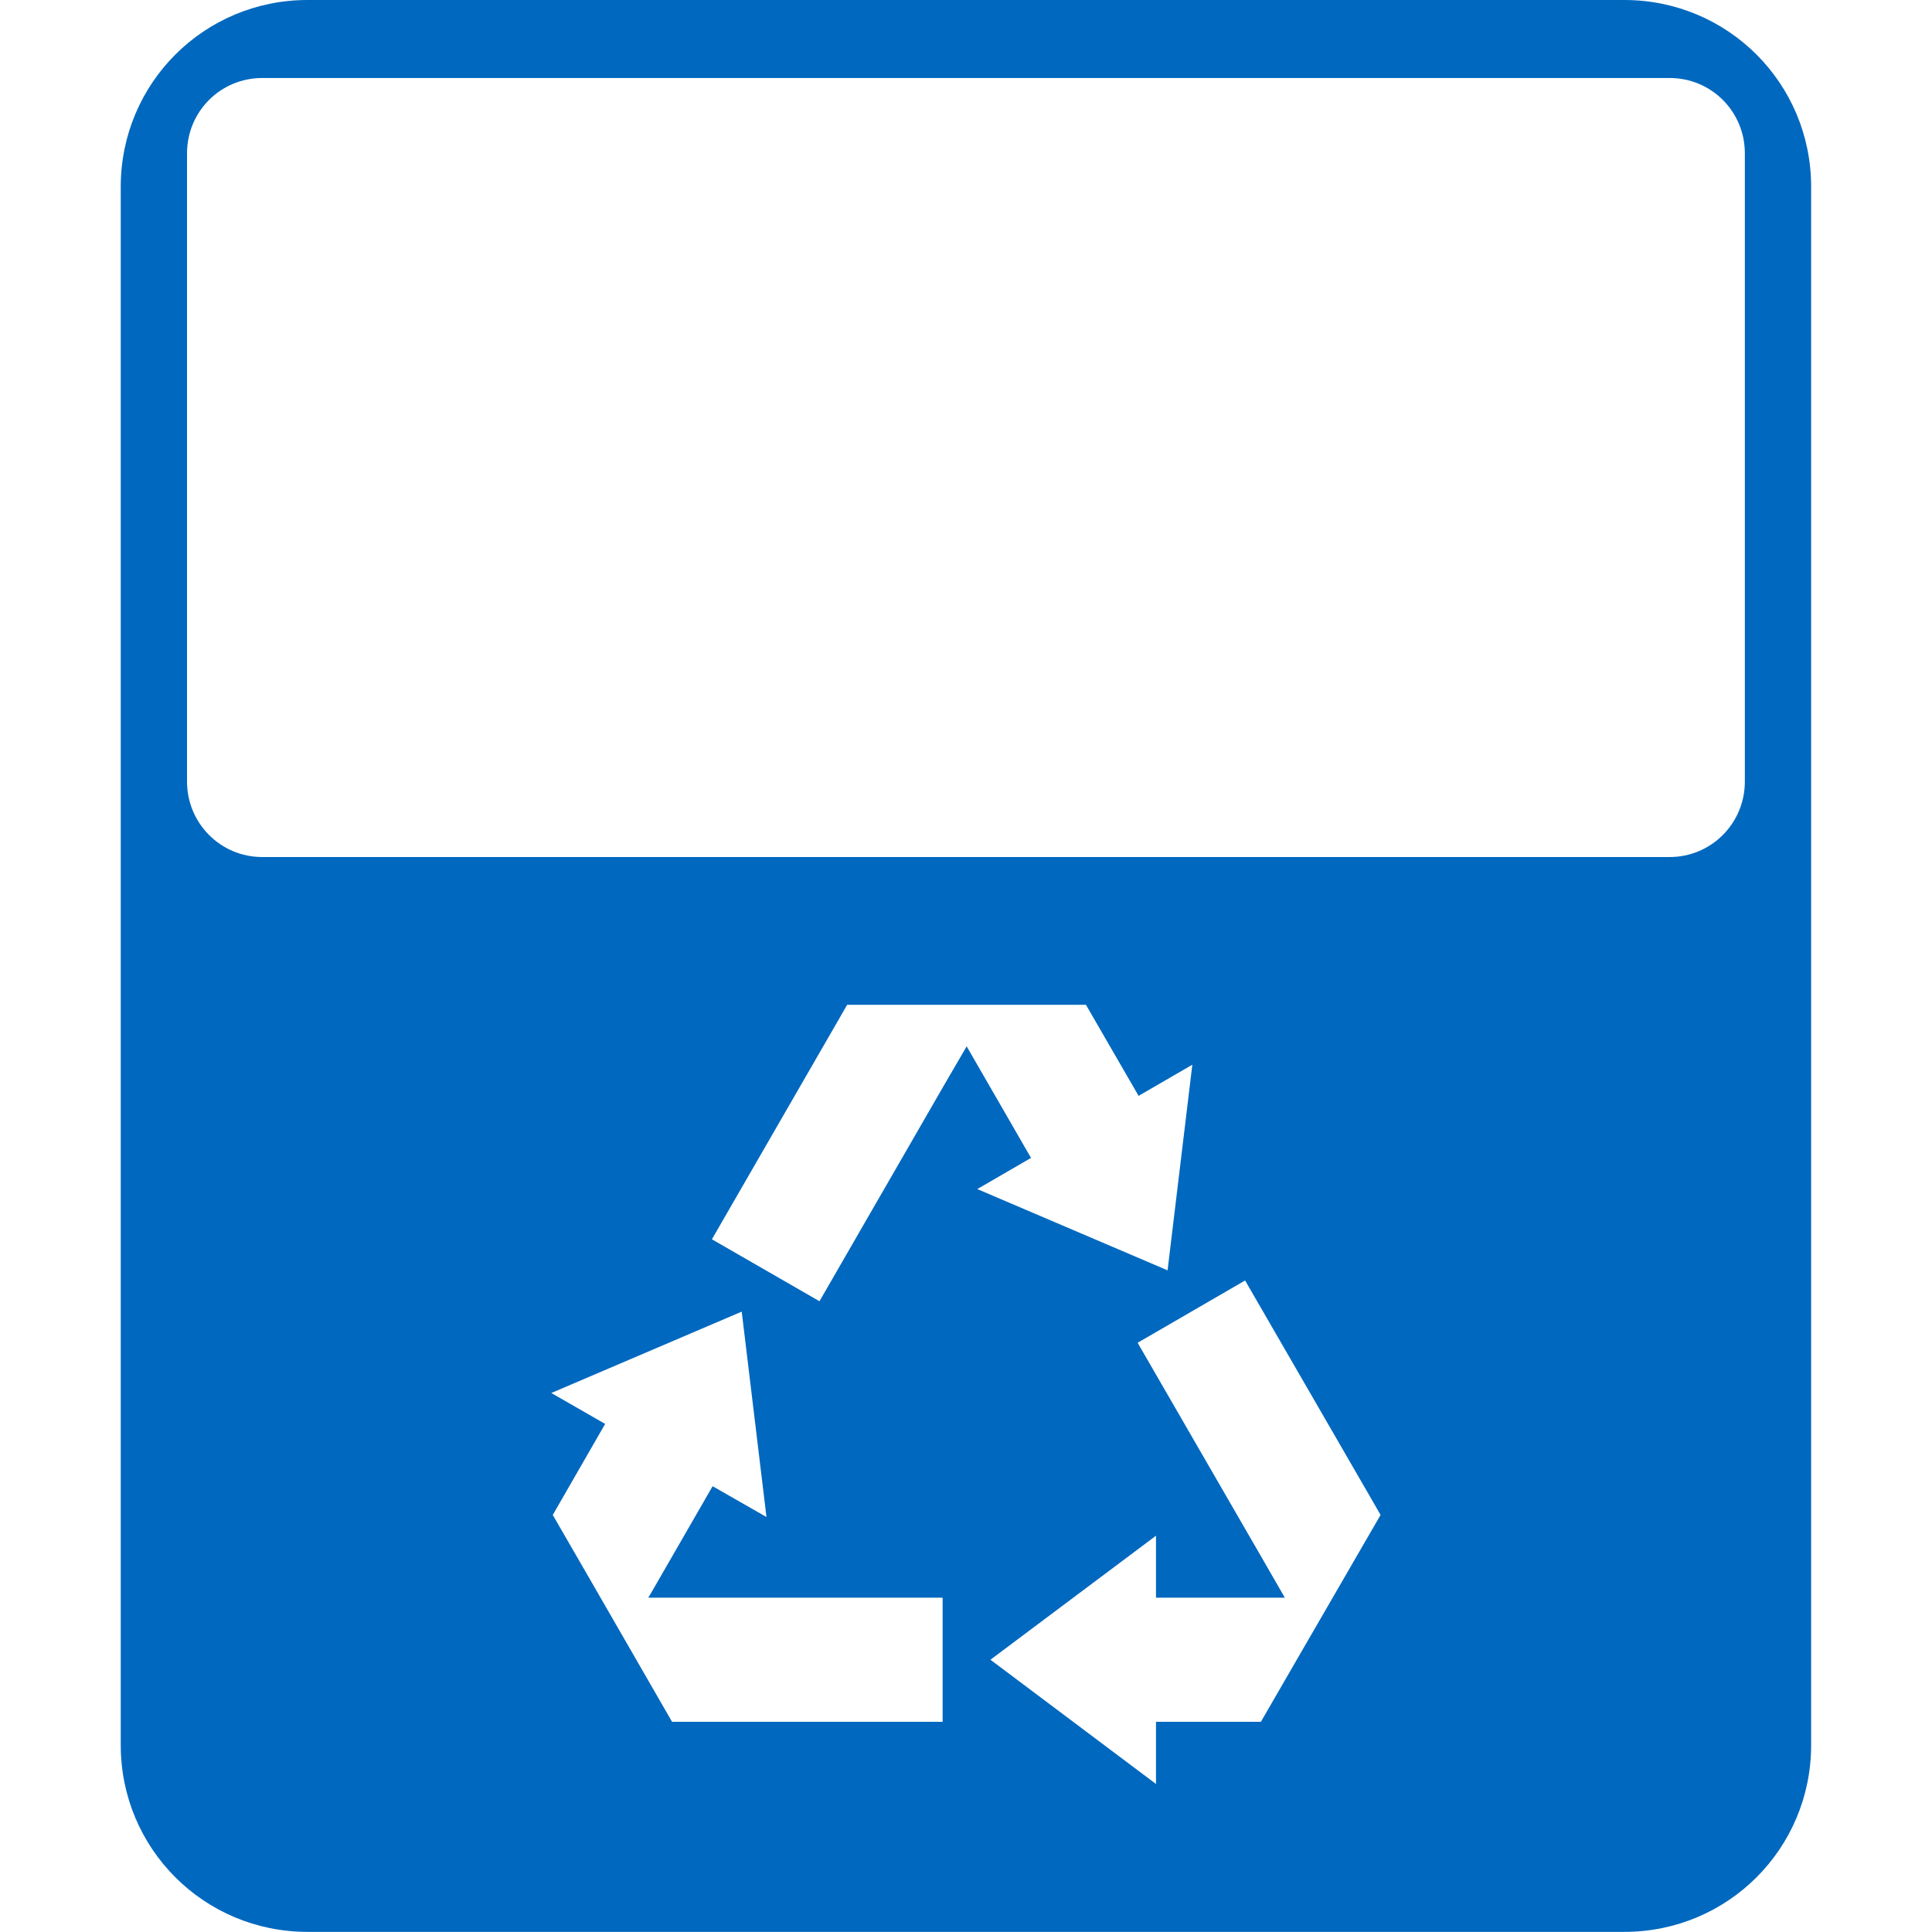
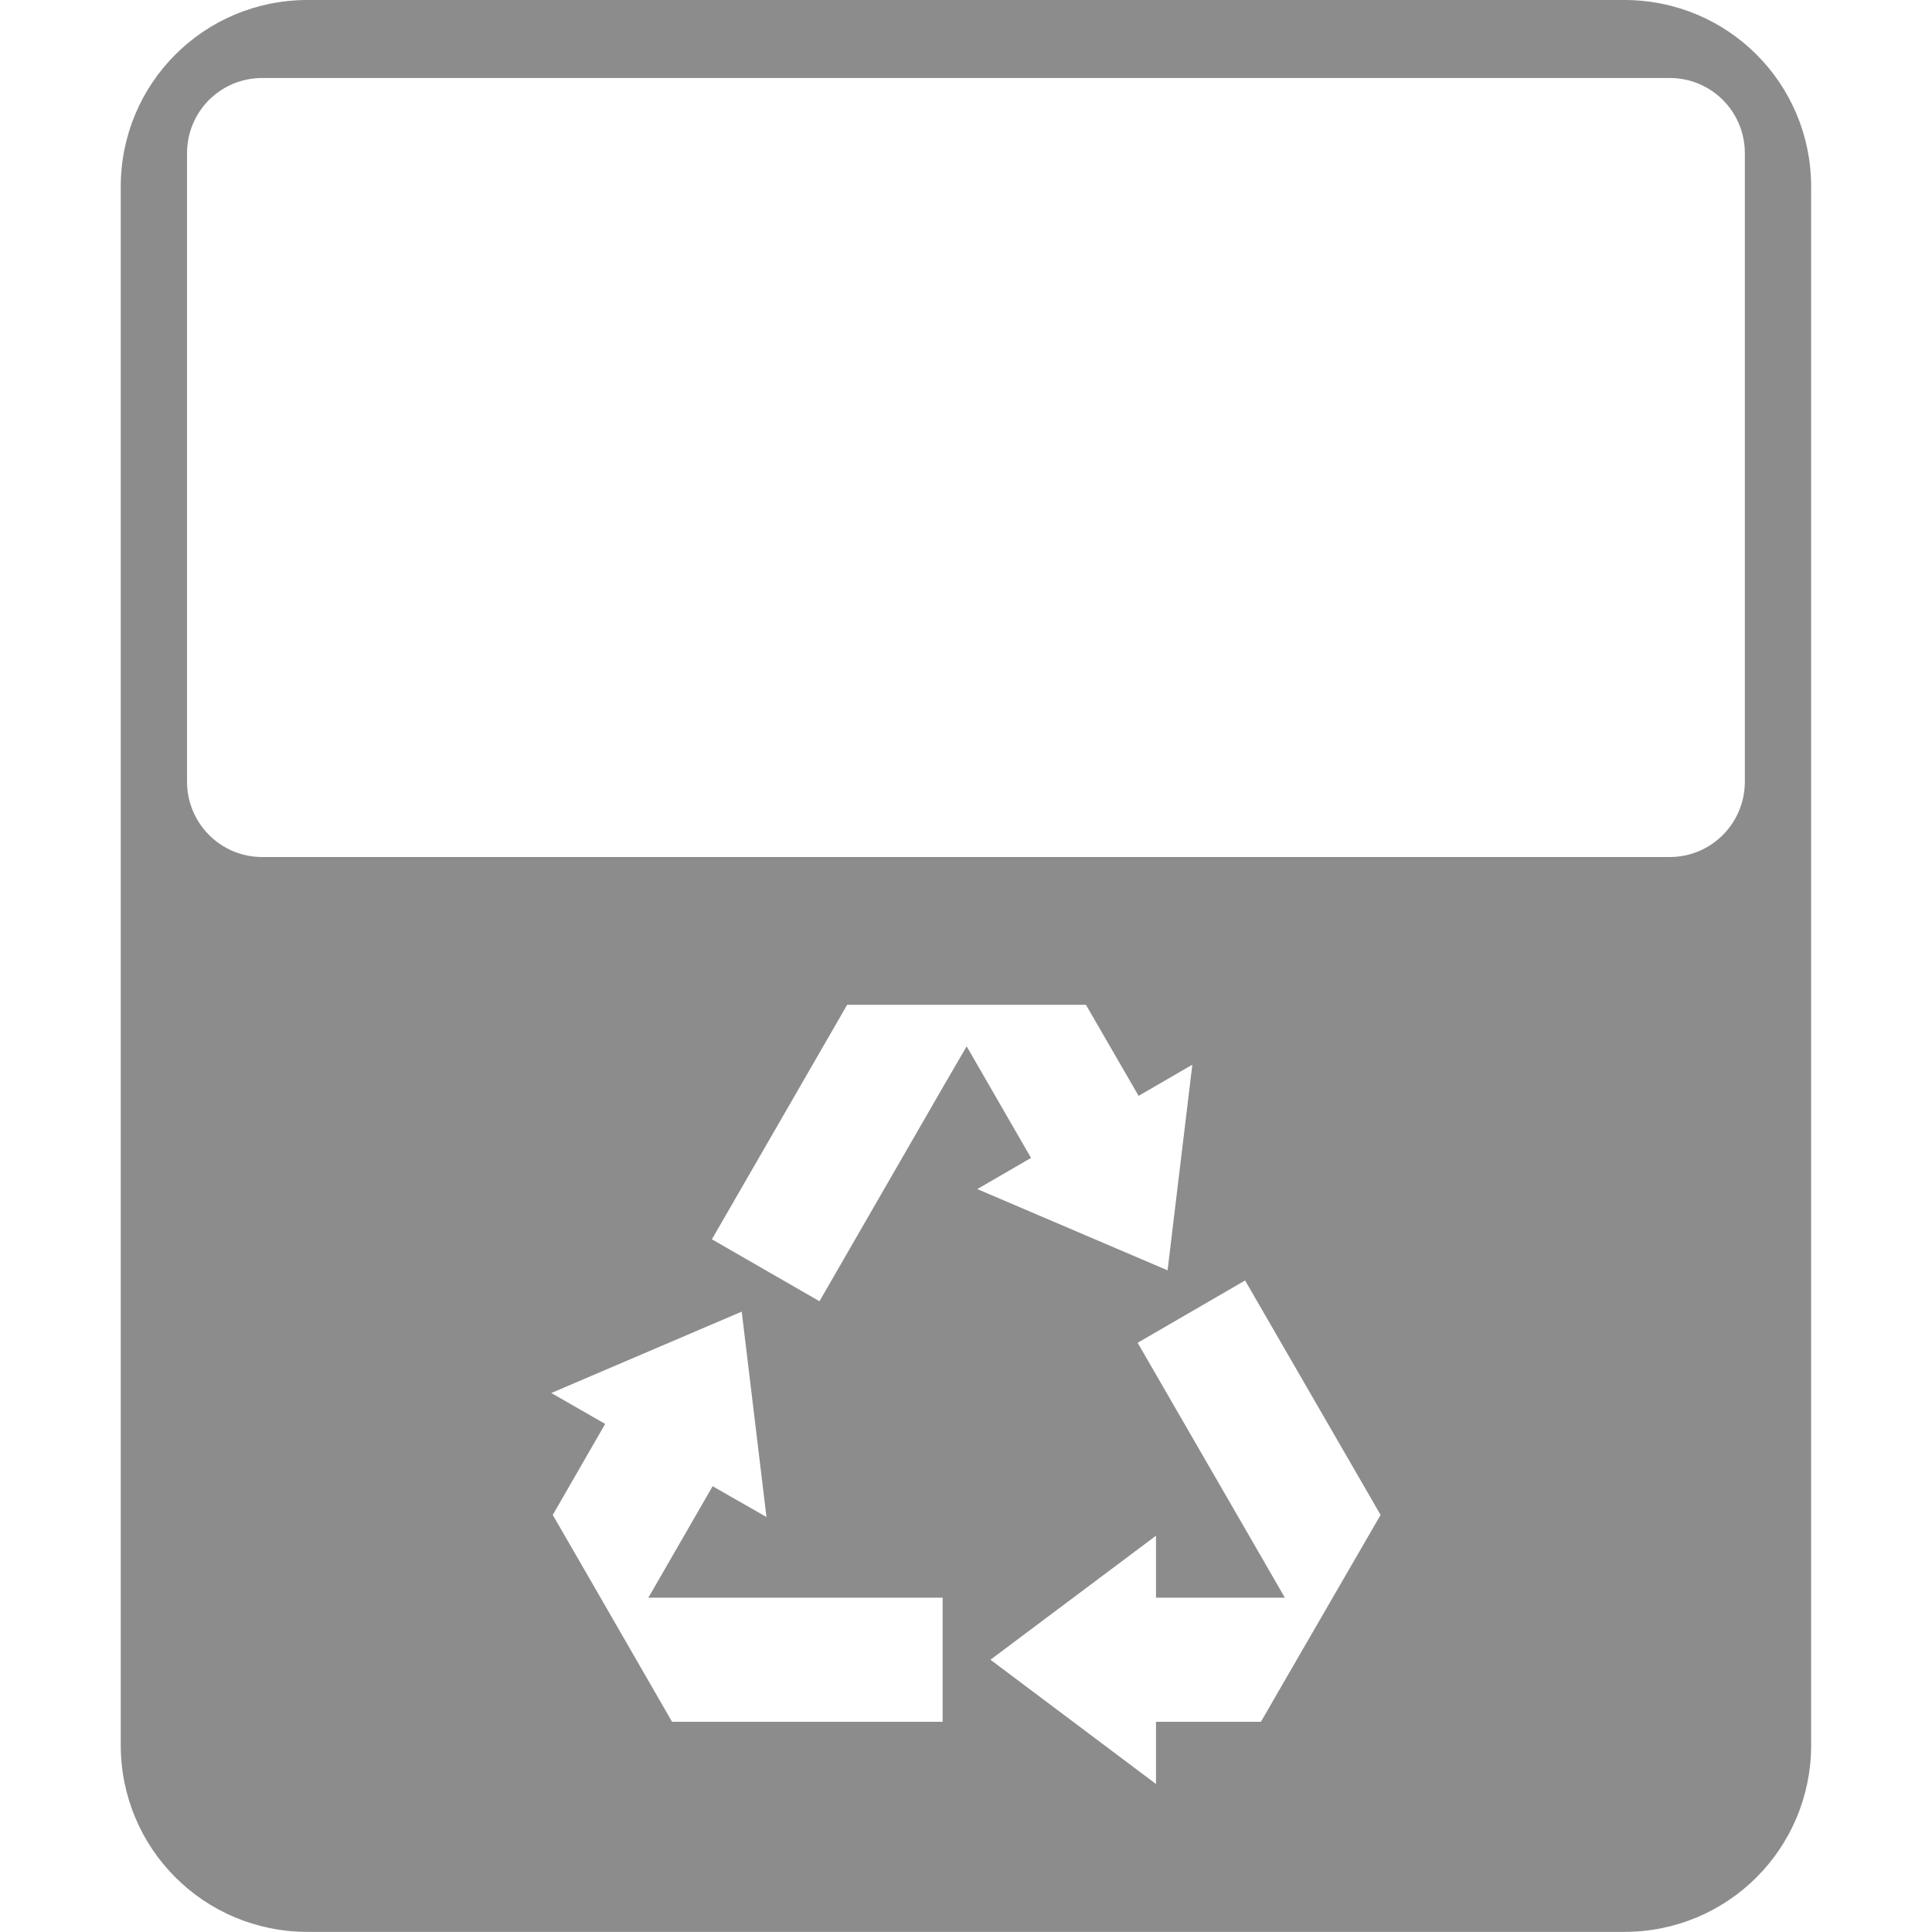
<svg xmlns="http://www.w3.org/2000/svg" height="16.001" width="16" version="1.1" id="svg4">
  <defs id="defs8" />
-   <path style="fill:#0068bf;fill-opacity:1;stroke:none;stroke-width:0.079;stroke-linecap:butt;stroke-linejoin:bevel;stroke-miterlimit:4;stroke-dasharray:none;stroke-opacity:1;paint-order:fill markers stroke" d="M 2.547 0 C 1.69 0 1 0.69 1 1.547 L 1 14.453 C 1 15.31 1.69 16 2.547 16 L 13.453 16 C 14.31 16 15 15.31 15 14.453 L 15 1.547 C 15 0.69 14.31 -1.4802974e-16 13.453 0 L 2.547 0 z M 2.172 0.646 L 13.828 0.646 C 14.174 0.646 14.451 0.924 14.451 1.27 L 14.451 6.473 C 14.451 6.818 14.174 7.098 13.828 7.098 L 2.172 7.098 C 1.826 7.098 1.549 6.818 1.549 6.473 L 1.549 1.27 C 1.549 0.924 1.826 0.646 2.172 0.646 z M 7.016 8.322 L 8.4 8.322 L 8.994 8.322 L 9.43 9.076 L 9.875 8.818 L 9.67 10.521 L 8.094 9.848 L 8.539 9.59 L 8.025 8.699 L 8.006 8.666 L 7.814 8.996 L 6.787 10.777 L 5.896 10.264 L 6.924 8.482 L 7.016 8.322 z M 10.312 10.605 L 11.342 12.387 L 11.434 12.547 L 10.74 13.746 L 10.443 14.26 L 9.574 14.26 L 9.574 14.775 L 8.203 13.746 L 9.574 12.719 L 9.574 13.232 L 10.604 13.232 L 10.641 13.232 L 10.451 12.902 L 9.422 11.121 L 10.312 10.605 z M 6.143 10.863 L 6.348 12.564 L 5.902 12.309 L 5.389 13.199 L 5.369 13.232 L 5.75 13.232 L 7.807 13.232 L 7.807 14.26 L 5.75 14.26 L 5.566 14.26 L 4.875 13.061 L 4.578 12.547 L 5.012 11.793 L 4.566 11.537 L 6.143 10.863 z " id="rect1096" />
+   <path style="fill:#7f7f7f;fill-opacity:0.898;stroke:none;stroke-width:0.079;stroke-linecap:butt;stroke-linejoin:bevel;stroke-miterlimit:4;stroke-dasharray:none;stroke-opacity:1;paint-order:fill markers stroke" d="M 2.547 0 C 1.69 0 1 0.69 1 1.547 L 1 14.453 C 1 15.31 1.69 16 2.547 16 L 13.453 16 C 14.31 16 15 15.31 15 14.453 L 15 1.547 C 15 0.69 14.31 -1.4802974e-16 13.453 0 L 2.547 0 z M 2.172 0.646 L 13.828 0.646 C 14.174 0.646 14.451 0.924 14.451 1.27 L 14.451 6.473 C 14.451 6.818 14.174 7.098 13.828 7.098 L 2.172 7.098 C 1.826 7.098 1.549 6.818 1.549 6.473 L 1.549 1.27 C 1.549 0.924 1.826 0.646 2.172 0.646 z M 7.016 8.322 L 8.4 8.322 L 8.994 8.322 L 9.43 9.076 L 9.875 8.818 L 9.67 10.521 L 8.094 9.848 L 8.539 9.59 L 8.025 8.699 L 8.006 8.666 L 7.814 8.996 L 6.787 10.777 L 5.896 10.264 L 6.924 8.482 L 7.016 8.322 z M 10.312 10.605 L 11.342 12.387 L 11.434 12.547 L 10.74 13.746 L 10.443 14.26 L 9.574 14.26 L 9.574 14.775 L 8.203 13.746 L 9.574 12.719 L 9.574 13.232 L 10.604 13.232 L 10.641 13.232 L 10.451 12.902 L 9.422 11.121 L 10.312 10.605 z M 6.143 10.863 L 6.348 12.564 L 5.902 12.309 L 5.389 13.199 L 5.369 13.232 L 5.75 13.232 L 7.807 13.232 L 7.807 14.26 L 5.75 14.26 L 5.566 14.26 L 4.875 13.061 L 4.578 12.547 L 5.012 11.793 L 4.566 11.537 L 6.143 10.863 z " id="rect1096" />
</svg>
